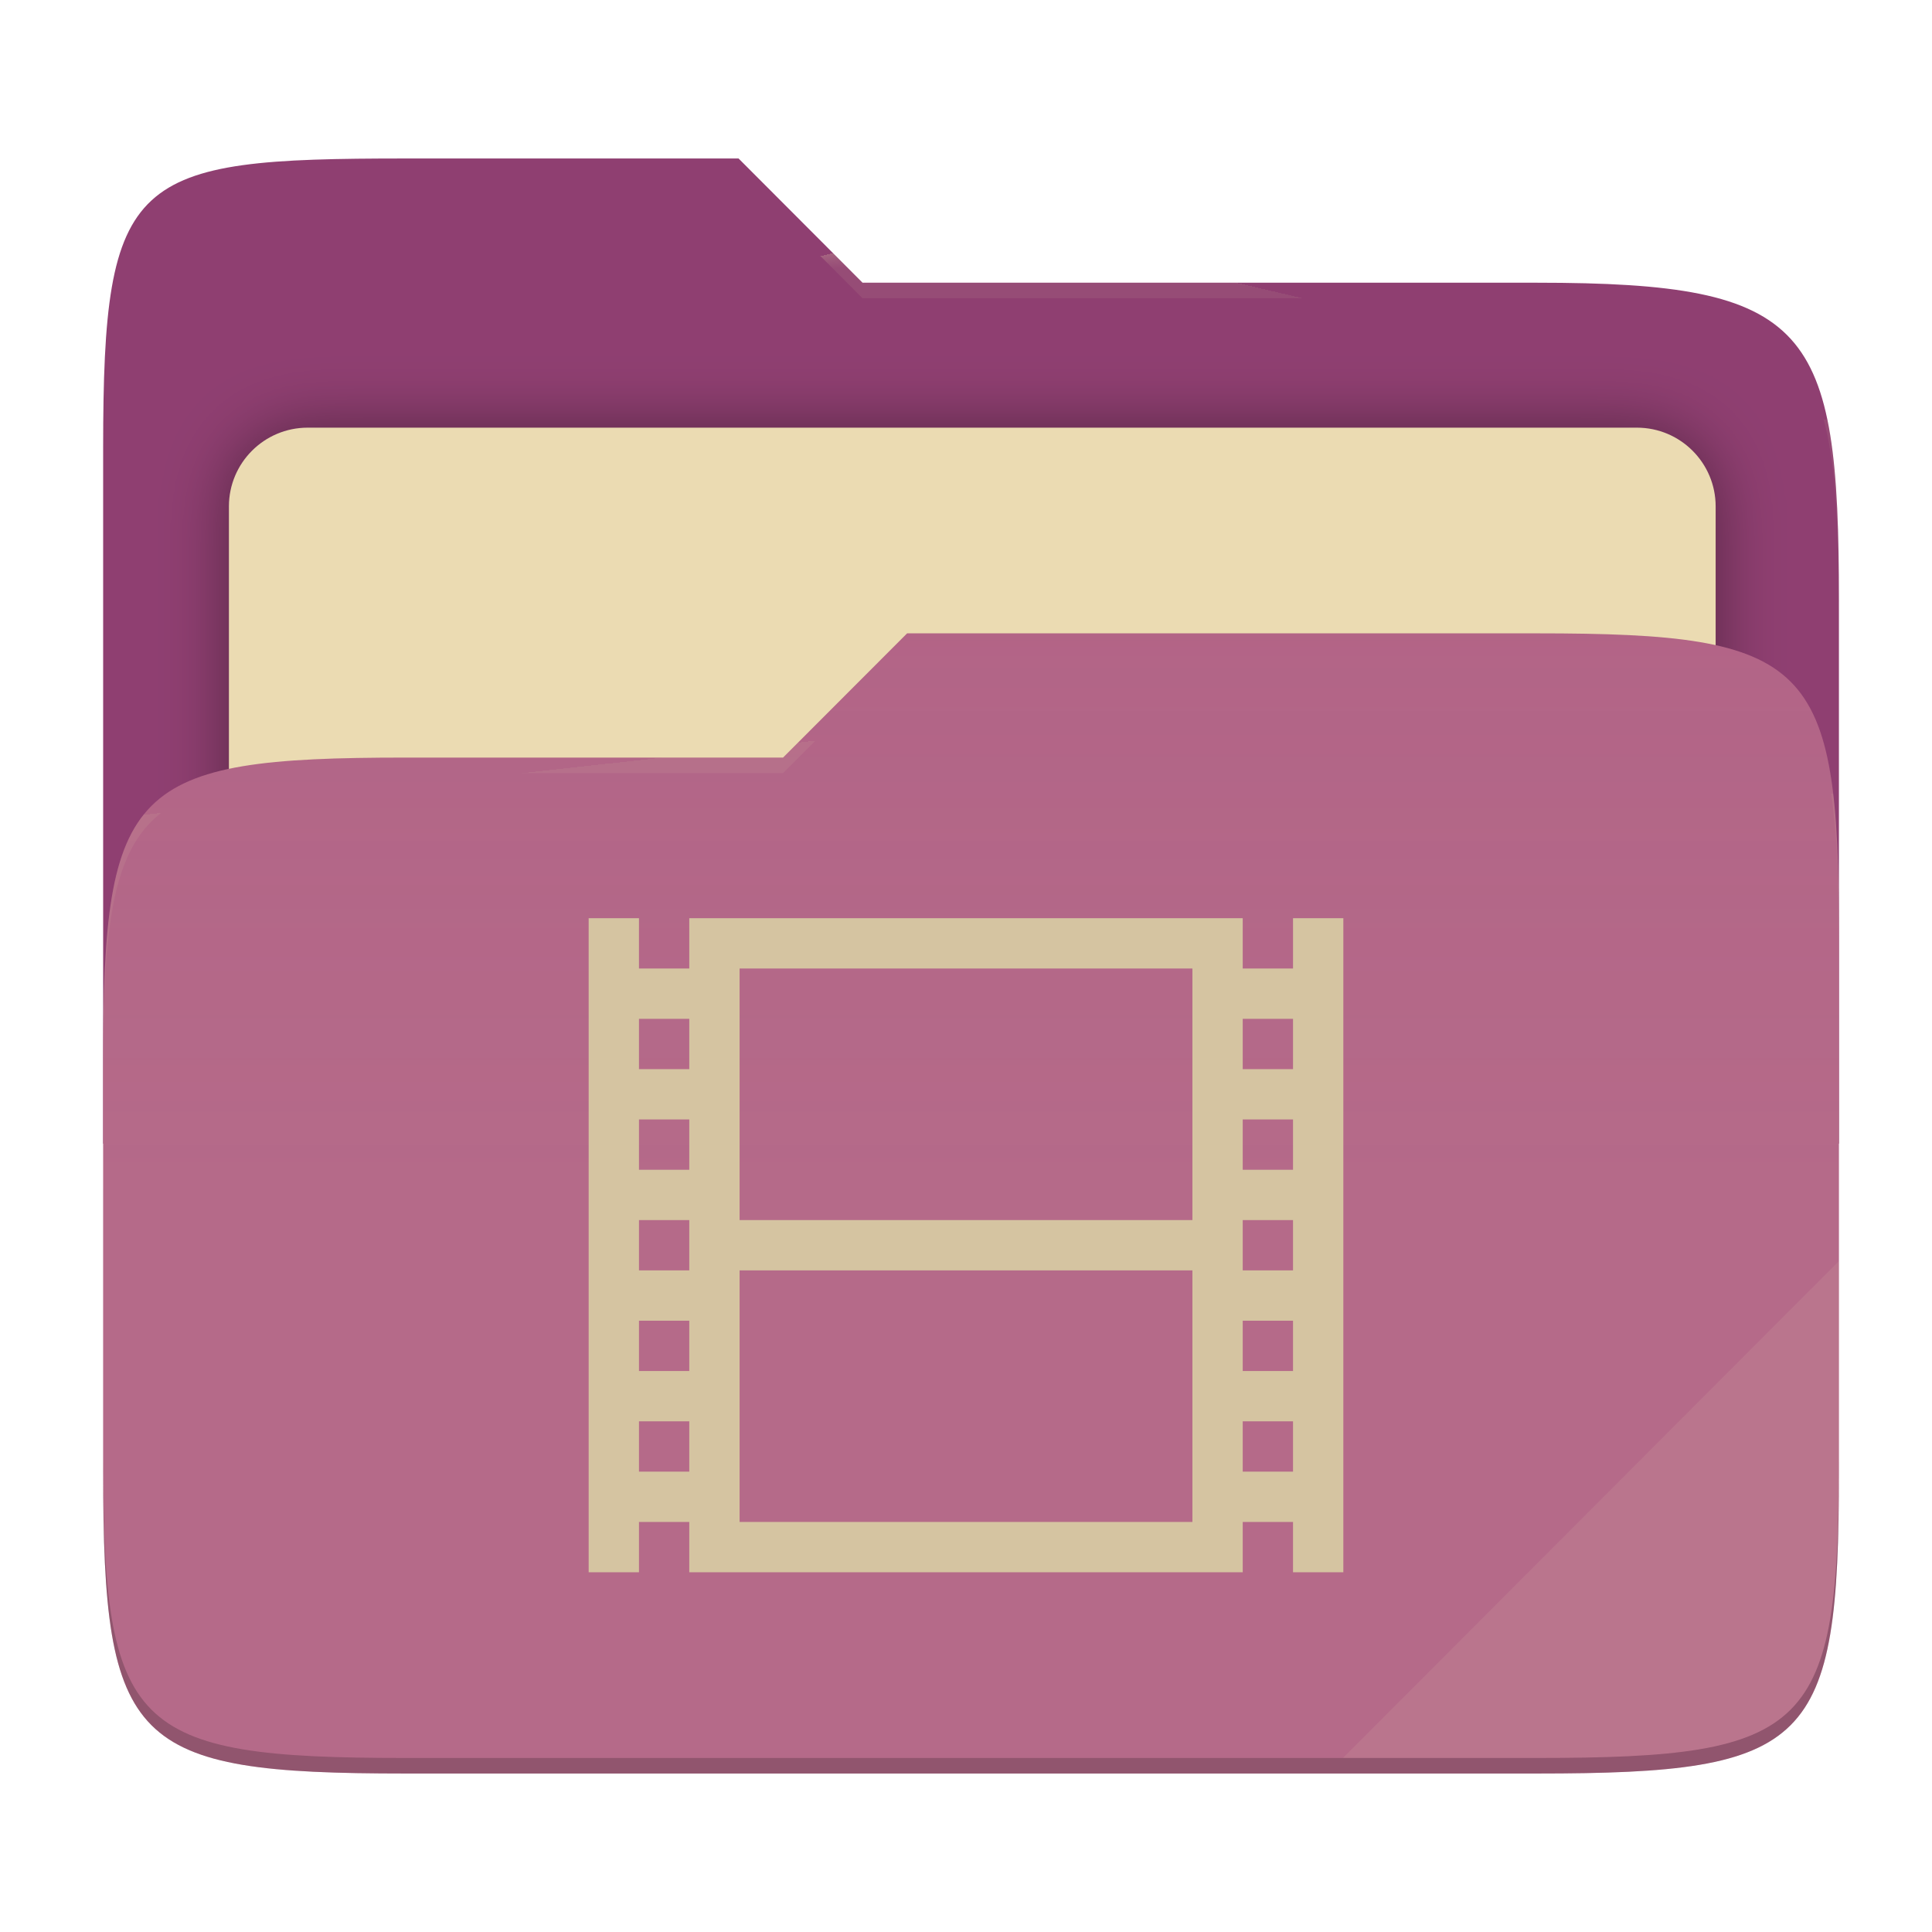
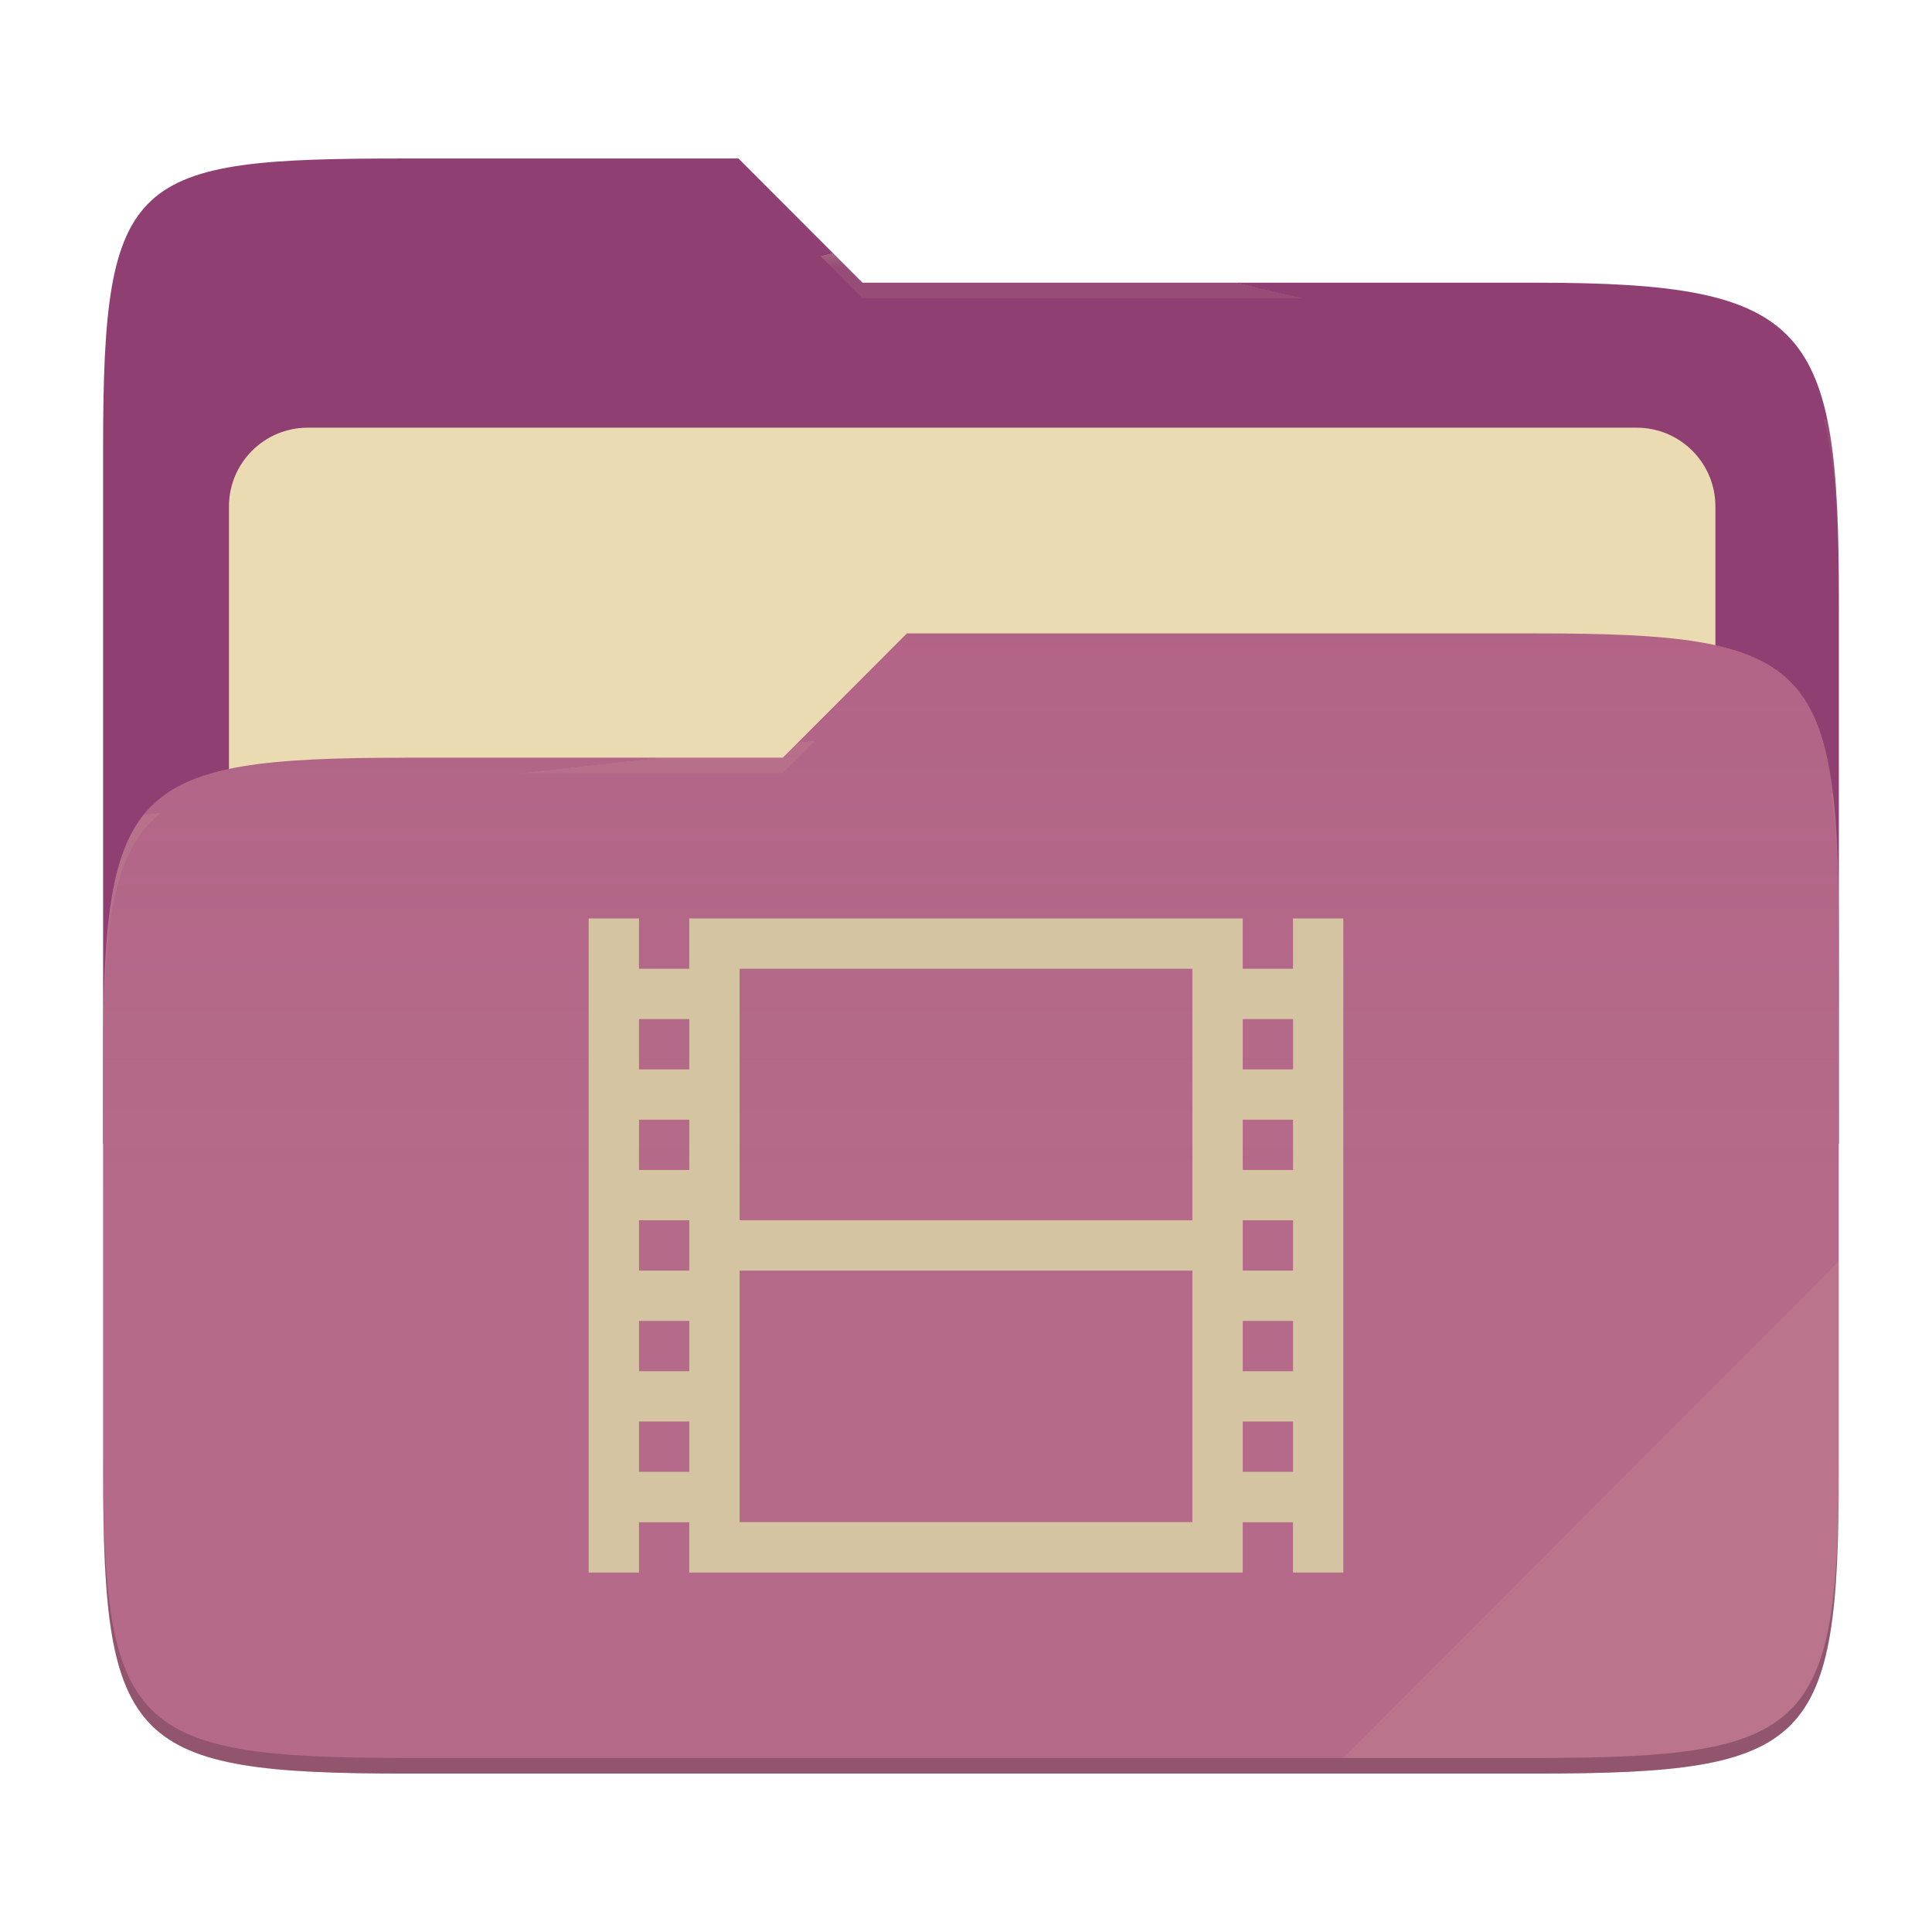
- <svg xmlns="http://www.w3.org/2000/svg" style="isolation:isolate" width="256" height="256" viewBox="0 0 256 256">
-   <g>
-     <path fill="#8f3f71" d="M 53.705 21 C 17.39 21 13.667 23.055 13.667 59.371 L 13.667 151.538 L 243.667 151.538 L 243.667 79.563 C 243.667 43.247 239.943 37.461 203.628 37.461 L 114.292 37.461 L 97.864 21 L 53.705 21 Z" />
-     <defs>
-       <filter id="ThKGTKIigns7cDnATcj28uyMlkIjWNXL" width="400%" height="400%" x="-200%" y="-200%" color-interpolation-filters="sRGB" filterUnits="objectBoundingBox">
-         <feGaussianBlur in="SourceGraphic" stdDeviation="4.294" />
-         <feOffset dx="0" dy="0" result="pf_100_offsetBlur" />
-         <feFlood flood-opacity=".4" />
-         <feComposite in2="pf_100_offsetBlur" operator="in" result="pf_100_dropShadow" />
-         <feBlend in="SourceGraphic" in2="pf_100_dropShadow" mode="normal" />
-       </filter>
-     </defs>
-     <g filter="url(#ThKGTKIigns7cDnATcj28uyMlkIjWNXL)">
-       <path fill="#ebdbb2" d="M 40.767 56.667 L 216.9 56.667 C 222.658 56.667 227.333 61.342 227.333 67.1 L 227.333 150.567 C 227.333 156.325 222.658 161 216.9 161 L 40.767 161 C 35.008 161 30.333 156.325 30.333 150.567 L 30.333 67.1 C 30.333 61.342 35.008 56.667 40.767 56.667 Z" />
-     </g>
-     <path fill="#b16286" d="M 53.705 100.384 C 17.388 100.384 13.667 104.114 13.667 140.429 L 13.667 194.953 C 13.667 231.269 17.388 235 53.705 235 L 203.628 235 C 239.945 235 243.667 231.269 243.667 194.953 L 243.667 123.969 C 243.667 87.653 239.945 83.922 203.628 83.922 L 120.197 83.922 L 103.759 100.384 L 53.705 100.384 Z" />
-     <linearGradient id="_lgradient_13" x1="0" x2="0" y1=".5" y2="-.5" gradientTransform="matrix(230,0,0,151.078,13.667,83.922)" gradientUnits="userSpaceOnUse">
-       <stop offset="0%" stop-opacity=".07" style="stop-color:#ebdbb2" />
-       <stop offset="67.282%" stop-opacity="0" style="stop-color:#ebdbb2" />
-     </linearGradient>
-     <path fill="url(#_lgradient_13)" d="M 53.705 100.384 C 17.388 100.384 13.667 104.114 13.667 140.429 L 13.667 194.953 C 13.667 231.269 17.388 235 53.705 235 L 203.628 235 C 239.945 235 243.667 231.269 243.667 194.953 L 243.667 123.969 C 243.667 87.653 239.945 83.922 203.628 83.922 L 120.197 83.922 L 103.759 100.384 L 53.705 100.384 Z" />
-     <g opacity=".4">
-       <radialGradient id="_rgradient_26" cx=".5" cy=".5" r=".272" fx=".5" fy=".136" gradientTransform="matrix(230,0,0,60.62,13.667,21)" gradientUnits="userSpaceOnUse">
-         <stop offset="0%" style="stop-color:#ebdbb2" />
-         <stop offset="100%" stop-opacity=".204" style="stop-color:#ebdbb2" />
-       </radialGradient>
-       <path fill="url(#_rgradient_26)" d="M 53.705 21 C 17.39 21 13.667 23.055 13.667 59.371 L 13.667 61.43 C 13.667 25.114 17.39 23.057 53.705 23.057 L 97.864 23.057 L 114.292 39.518 L 203.628 39.518 C 239.943 39.518 243.667 45.304 243.667 81.62 L 243.667 79.563 C 243.667 43.247 239.943 37.461 203.628 37.461 L 114.292 37.461 L 97.864 21 L 53.705 21 Z" />
-     </g>
-     <g opacity=".4">
-       <radialGradient id="_rgradient_27" cx=".5" cy=".5" r=".272" fx=".482" fy=".211" gradientTransform="matrix(230,0,0,58.565,13.667,83.922)" gradientUnits="userSpaceOnUse">
-         <stop offset="0%" style="stop-color:#ebdbb2" />
-         <stop offset="100%" stop-opacity=".204" style="stop-color:#ebdbb2" />
-       </radialGradient>
-       <path fill="url(#_rgradient_27)" d="M 120.197 83.922 L 103.759 100.384 L 53.705 100.384 C 17.39 100.384 13.667 104.112 13.667 140.427 L 13.667 142.487 C 13.667 106.171 17.39 102.441 53.705 102.441 L 103.759 102.441 L 120.197 85.981 L 203.628 85.981 C 239.943 85.981 243.667 89.708 243.667 126.024 L 243.667 123.967 C 243.667 87.651 239.943 83.922 203.628 83.922 L 120.197 83.922 Z" />
-     </g>
-     <g opacity=".1">
-       <path fill="#ebdbb2" d="M 243.667 167.096 L 177.952 232.941 L 203.628 232.941 C 239.943 232.941 243.667 229.214 243.667 192.898 L 243.667 167.096 Z" />
-     </g>
-     <g opacity=".2">
-       <path d="M 13.667 192.898 L 13.667 194.955 C 13.667 231.271 17.39 235 53.705 235 L 203.628 235 C 239.943 235 243.667 231.271 243.667 194.955 L 243.667 192.898 C 243.667 229.214 239.943 232.941 203.628 232.941 L 53.705 232.941 C 17.39 232.941 13.667 229.214 13.667 192.898 Z" />
-     </g>
+ <svg xmlns="http://www.w3.org/2000/svg" width="256" height="256" style="isolation:isolate" version="1.1" viewBox="0 0 256 256">
+   <path d="m53.7 21c-36.32 0-40.04 2.055-40.04 38.37v92.17h230v-71.98c0-36.32-3.724-42.1-40.04-42.1h-89.34l-16.43-16.46h-44.16z" fill="#8f3f71" />
+   <g filter="url(#ThKGTKIigns7cDnATcj28uyMlkIjWNXL)">
+     <path d="m40.77 56.67h176.1c5.758 0 10.43 4.675 10.43 10.43v83.47c0 5.758-4.675 10.43-10.43 10.43h-176.1c-5.759 0-10.43-4.675-10.43-10.43v-83.47c0-5.758 4.675-10.43 10.43-10.43z" fill="#ebdbb2" />
  </g>
-   <path fill="#d5c4a1" d="M 78 121.667 L 78 208.333 L 84.667 208.333 L 84.667 201.667 L 91.333 201.667 L 91.333 208.333 L 164.667 208.333 L 164.667 201.667 L 171.333 201.667 L 171.333 208.333 L 178 208.333 L 178 121.667 L 171.333 121.667 L 171.333 128.333 L 164.667 128.333 L 164.667 121.667 L 91.333 121.667 L 91.333 128.333 L 84.667 128.333 L 84.667 121.667 L 78 121.667 Z M 98 128.333 L 158 128.333 L 158 161.667 L 98 161.667 L 98 128.333 Z M 84.667 135 L 91.333 135 L 91.333 141.667 L 84.667 141.667 L 84.667 135 Z M 164.667 135 L 171.333 135 L 171.333 141.667 L 164.667 141.667 L 164.667 135 Z M 84.667 148.333 L 91.333 148.333 L 91.333 155 L 84.667 155 L 84.667 148.333 Z M 164.667 148.333 L 171.333 148.333 L 171.333 155 L 164.667 155 L 164.667 148.333 Z M 84.667 161.667 L 91.333 161.667 L 91.333 168.333 L 84.667 168.333 L 84.667 161.667 Z M 164.667 161.667 L 171.333 161.667 L 171.333 168.333 L 164.667 168.333 L 164.667 161.667 Z M 98 168.333 L 158 168.333 L 158 201.667 L 98 201.667 L 98 168.333 Z M 84.667 175 L 91.333 175 L 91.333 181.667 L 84.667 181.667 L 84.667 175 Z M 164.667 175 L 171.333 175 L 171.333 181.667 L 164.667 181.667 L 164.667 175 Z M 84.667 188.333 L 91.333 188.333 L 91.333 195 L 84.667 195 L 84.667 188.333 Z M 164.667 188.333 L 171.333 188.333 L 171.333 195 L 164.667 195 L 164.667 188.333 Z" />
+   <path d="m53.7 100.4c-36.32 0-40.04 3.73-40.04 40.04v54.52c0 36.32 3.721 40.05 40.04 40.05h149.9c36.32 0 40.04-3.731 40.04-40.05v-70.98c0-36.32-3.722-40.05-40.04-40.05h-83.43l-16.44 16.46h-50.05z" fill="#b16286" />
+   <linearGradient id="_lgradient_13" x2="0" y1=".5" y2="-.5" gradientTransform="matrix(230 0 0 151.1 13.67 83.92)" gradientUnits="userSpaceOnUse">
+     <stop stop-color="#ebdbb2" stop-opacity=".07" offset="0" />
+     <stop stop-color="#ebdbb2" stop-opacity="0" offset=".673" />
+   </linearGradient>
+   <path d="m53.7 100.4c-36.32 0-40.04 3.73-40.04 40.04v54.52c0 36.32 3.721 40.05 40.04 40.05h149.9c36.32 0 40.04-3.731 40.04-40.05v-70.98c0-36.32-3.722-40.05-40.04-40.05h-83.43l-16.44 16.46h-50.05z" fill="url(#_lgradient_13)" />
+   <g opacity=".4">
+     <radialGradient id="_rgradient_26" cx=".5" cy=".5" r=".272" fy=".136" gradientTransform="matrix(230 0 0 60.62 13.67 21)" gradientUnits="userSpaceOnUse">
+       <stop stop-color="#ebdbb2" offset="0" />
+       <stop stop-color="#ebdbb2" stop-opacity=".204" offset="1" />
+     </radialGradient>
+     <path d="m53.7 21c-36.32 0-40.04 2.055-40.04 38.37v2.059c0-36.32 3.723-38.37 40.04-38.37h44.16l16.43 16.46h89.34c36.32 0 40.04 5.786 40.04 42.1v-2.057c0-36.32-3.724-42.1-40.04-42.1h-89.34l-16.43-16.46h-44.16z" fill="url(#_rgradient_26)" />
+     <radialGradient id="_rgradient_27" cx=".5" cy=".5" r=".272" fx=".482" fy=".211" gradientTransform="matrix(230 0 0 58.56 13.67 83.92)" gradientUnits="userSpaceOnUse">
+       <stop stop-color="#ebdbb2" offset="0" />
+       <stop stop-color="#ebdbb2" stop-opacity=".204" offset="1" />
+     </radialGradient>
+     <path d="m120.2 83.92-16.44 16.46h-50.05c-36.32 0-40.04 3.728-40.04 40.04v2.06c0-36.32 3.723-40.05 40.04-40.05h50.05l16.44-16.46h83.43c36.32 0 40.04 3.727 40.04 40.04v-2.057c0-36.32-3.724-40.04-40.04-40.04h-83.43z" fill="url(#_rgradient_27)" />
+   </g>
+   <g opacity=".1">
+     <path d="m243.7 167.1-65.72 65.84h25.68c36.32 0 40.04-3.727 40.04-40.04v-25.8z" fill="#ebdbb2" />
+   </g>
+   <g opacity=".2">
+     <path d="m13.67 192.9v2.057c0 36.32 3.723 40.04 40.04 40.04h149.9c36.32 0 40.04-3.729 40.04-40.04v-2.057c0 36.32-3.724 40.04-40.04 40.04h-149.9c-36.32 0-40.04-3.727-40.04-40.04z" />
+   </g>
+   <path d="m78 121.7v86.67h6.667v-6.666h6.666v6.666h73.33v-6.666h6.666v6.666h6.667v-86.67h-6.667v6.666h-6.666v-6.666h-73.33v6.666h-6.666v-6.666h-6.667zm20 6.666h60v33.33h-60v-33.33zm-13.33 6.667h6.666v6.667h-6.666v-6.667zm80 0h6.666v6.667h-6.666v-6.667zm-80 13.33h6.666v6.667h-6.666v-6.667zm80 0h6.666v6.667h-6.666v-6.667zm-80 13.33h6.666v6.666h-6.666v-6.666zm80 0h6.666v6.666h-6.666v-6.666zm-66.67 6.666h60v33.33h-60v-33.33zm-13.33 6.667h6.666v6.667h-6.666v-6.667zm80 0h6.666v6.667h-6.666v-6.667zm-80 13.33h6.666v6.667h-6.666v-6.667zm80 0h6.666v6.667h-6.666v-6.667z" fill="#d5c4a1" />
</svg>
